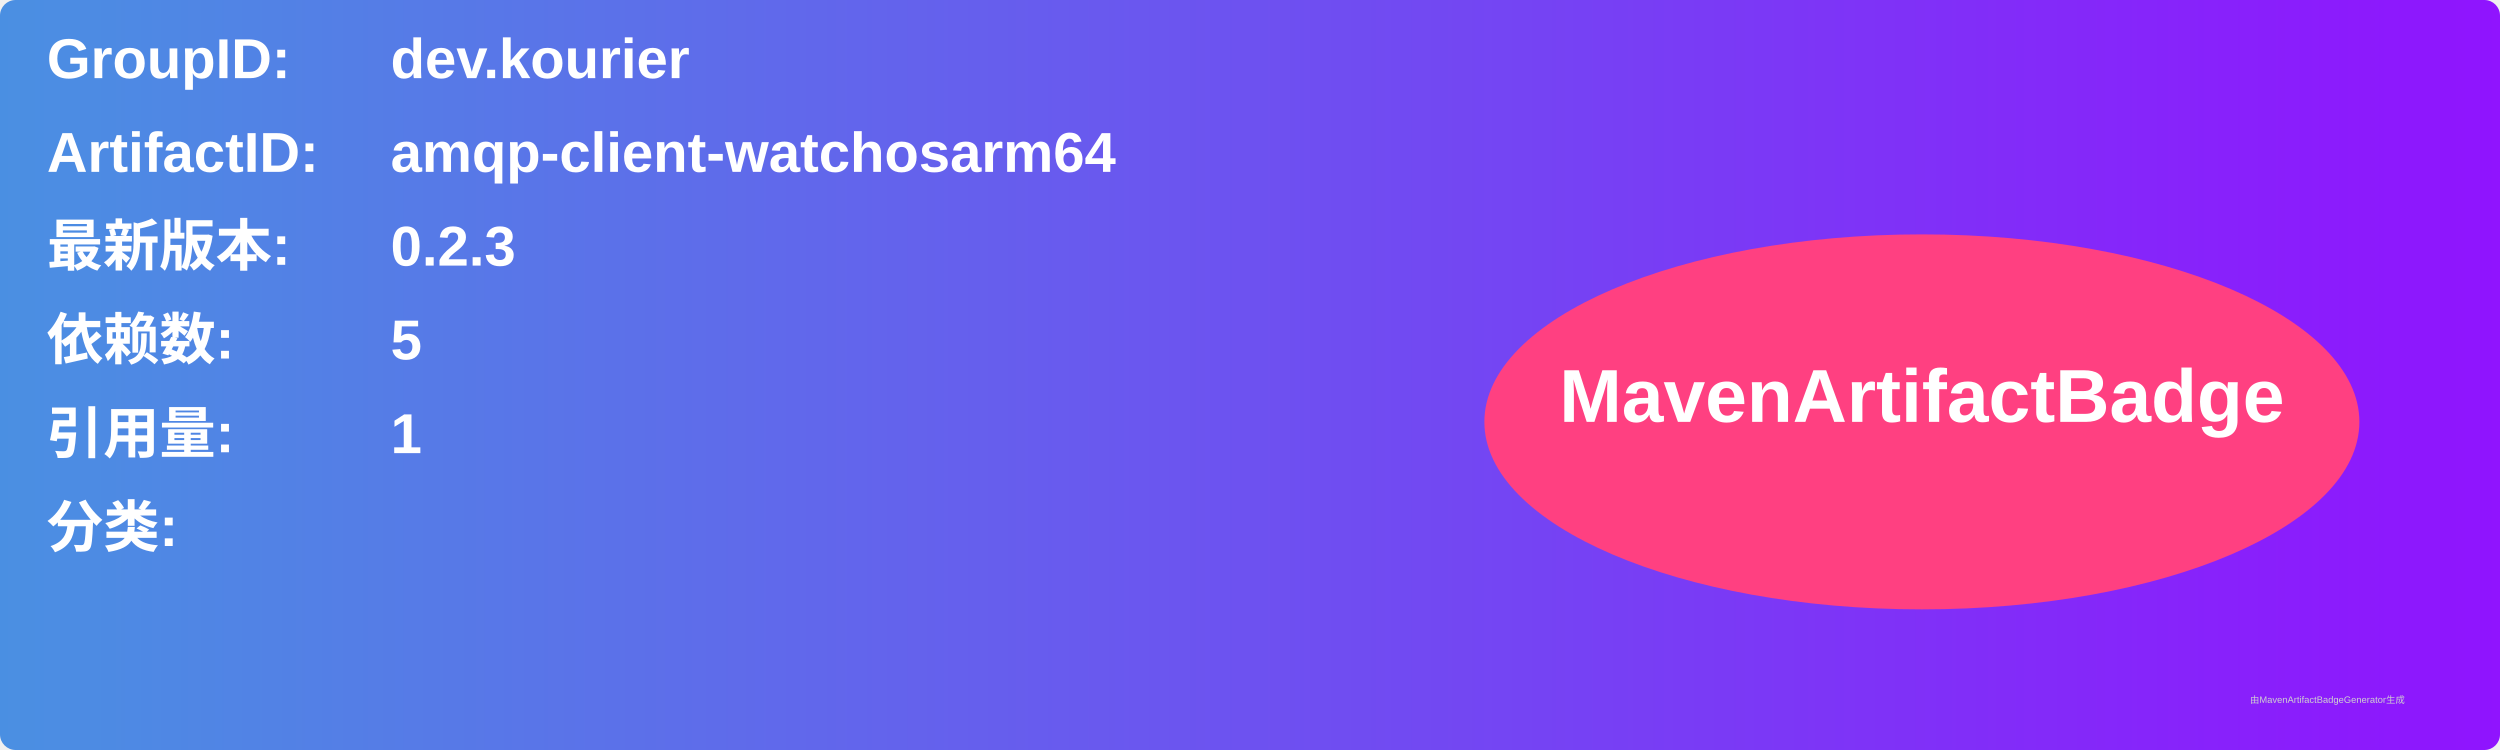
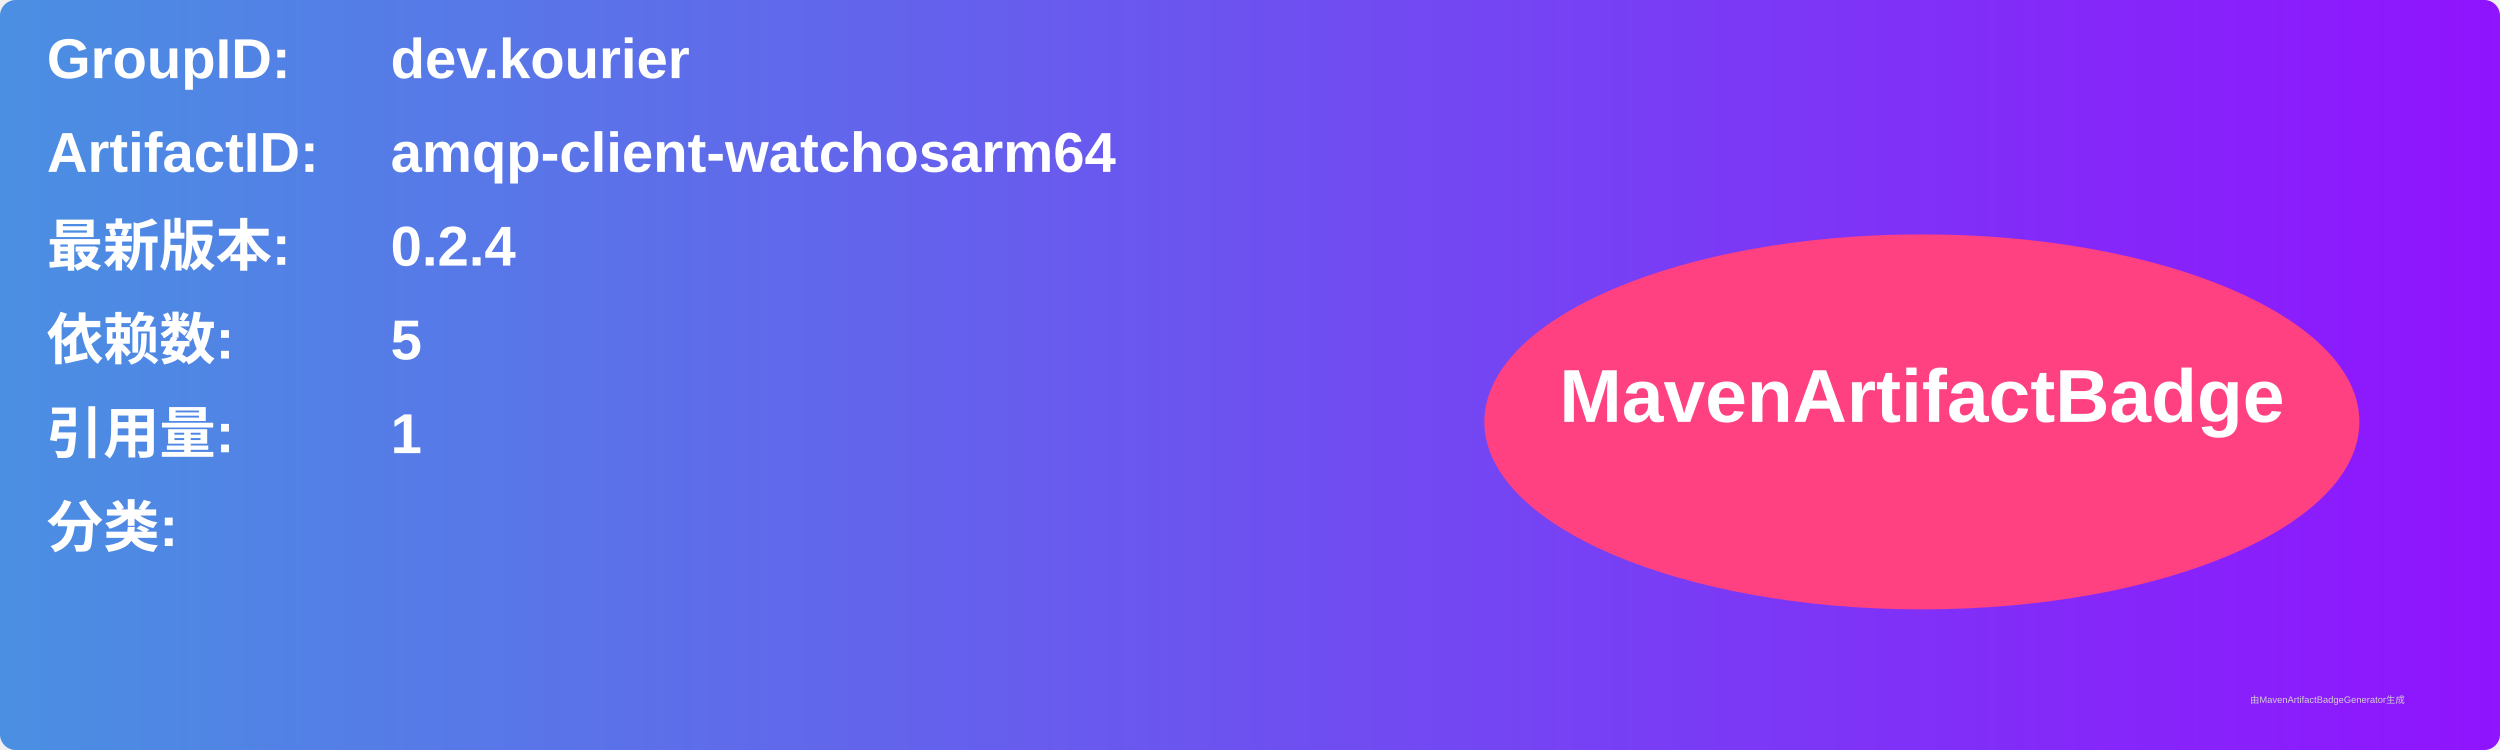
<svg xmlns="http://www.w3.org/2000/svg" width="800" height="240" viewBox="0 0 800 240">
  <linearGradient id="grad" x1="0%" y1="0%" x2="100%" y2="0%">
    <stop offset="0%" stop-color="#4a90e2" />
    <stop offset="100%" stop-color="#9013fe" />
  </linearGradient>
  <rect width="100%" height="100%" rx="5" ry="5" fill="url(#grad)" />
  <g transform="translate(15, 15)">
    <text x="0" y="10" font-family="Arial" font-size="18" fill="white" font-weight="bold" width="260">GroupID:</text>
    <text x="110" y="10" font-family="Arial" font-size="18" fill="white" font-weight="bold" width="460">dev.kourier</text>
    <text x="0" y="40" font-family="Arial" font-size="18" fill="white" font-weight="bold" width="260">ArtifactID:</text>
    <text x="110" y="40" font-family="Arial" font-size="18" fill="white" font-weight="bold" width="460">amqp-client-watchosarm64</text>
    <text x="0" y="70" font-family="Arial" font-size="18" fill="white" font-weight="bold">最新版本:</text>
    <text x="110" y="70" font-family="Arial" font-size="18" fill="white" font-weight="bold">
-       <tspan font-weight="bold">0.2.3</tspan>
+       <tspan font-weight="bold">0.2.4</tspan>
    </text>
    <text x="0" y="100" font-family="Arial" font-size="18" fill="white" font-weight="bold">依赖数: </text>
    <text x="110" y="100" font-family="Arial" font-size="18" fill="white">
      <tspan font-weight="bold">5</tspan>
    </text>
    <text x="0" y="130" font-family="Arial" font-size="18" fill="white" font-weight="bold">引用量: </text>
    <text x="110" y="130" font-family="Arial" font-size="18" fill="white">
      <tspan font-weight="bold">1</tspan>
    </text>
    <text x="0" y="160" font-family="Arial" font-size="18" fill="white" font-weight="bold">分类:</text>
    <text x="10" y="190" font-family="Arial" font-size="10" fill="white">
      <tspan font-weight="bold" />
    </text>
    <ellipse cx="600" cy="120" rx="140" ry="60" fill="#ff4081" />
    <text x="600" y="120" text-anchor="middle" font-family="Arial" font-size="24" fill="white" font-weight="bold">MavenArtifactBadge</text>
  </g>
  <text x="720" y="225" font-family="Arial" font-size="3" fill="#d0d0d0">由MavenArtifactBadgeGenerator生成</text>
</svg>
